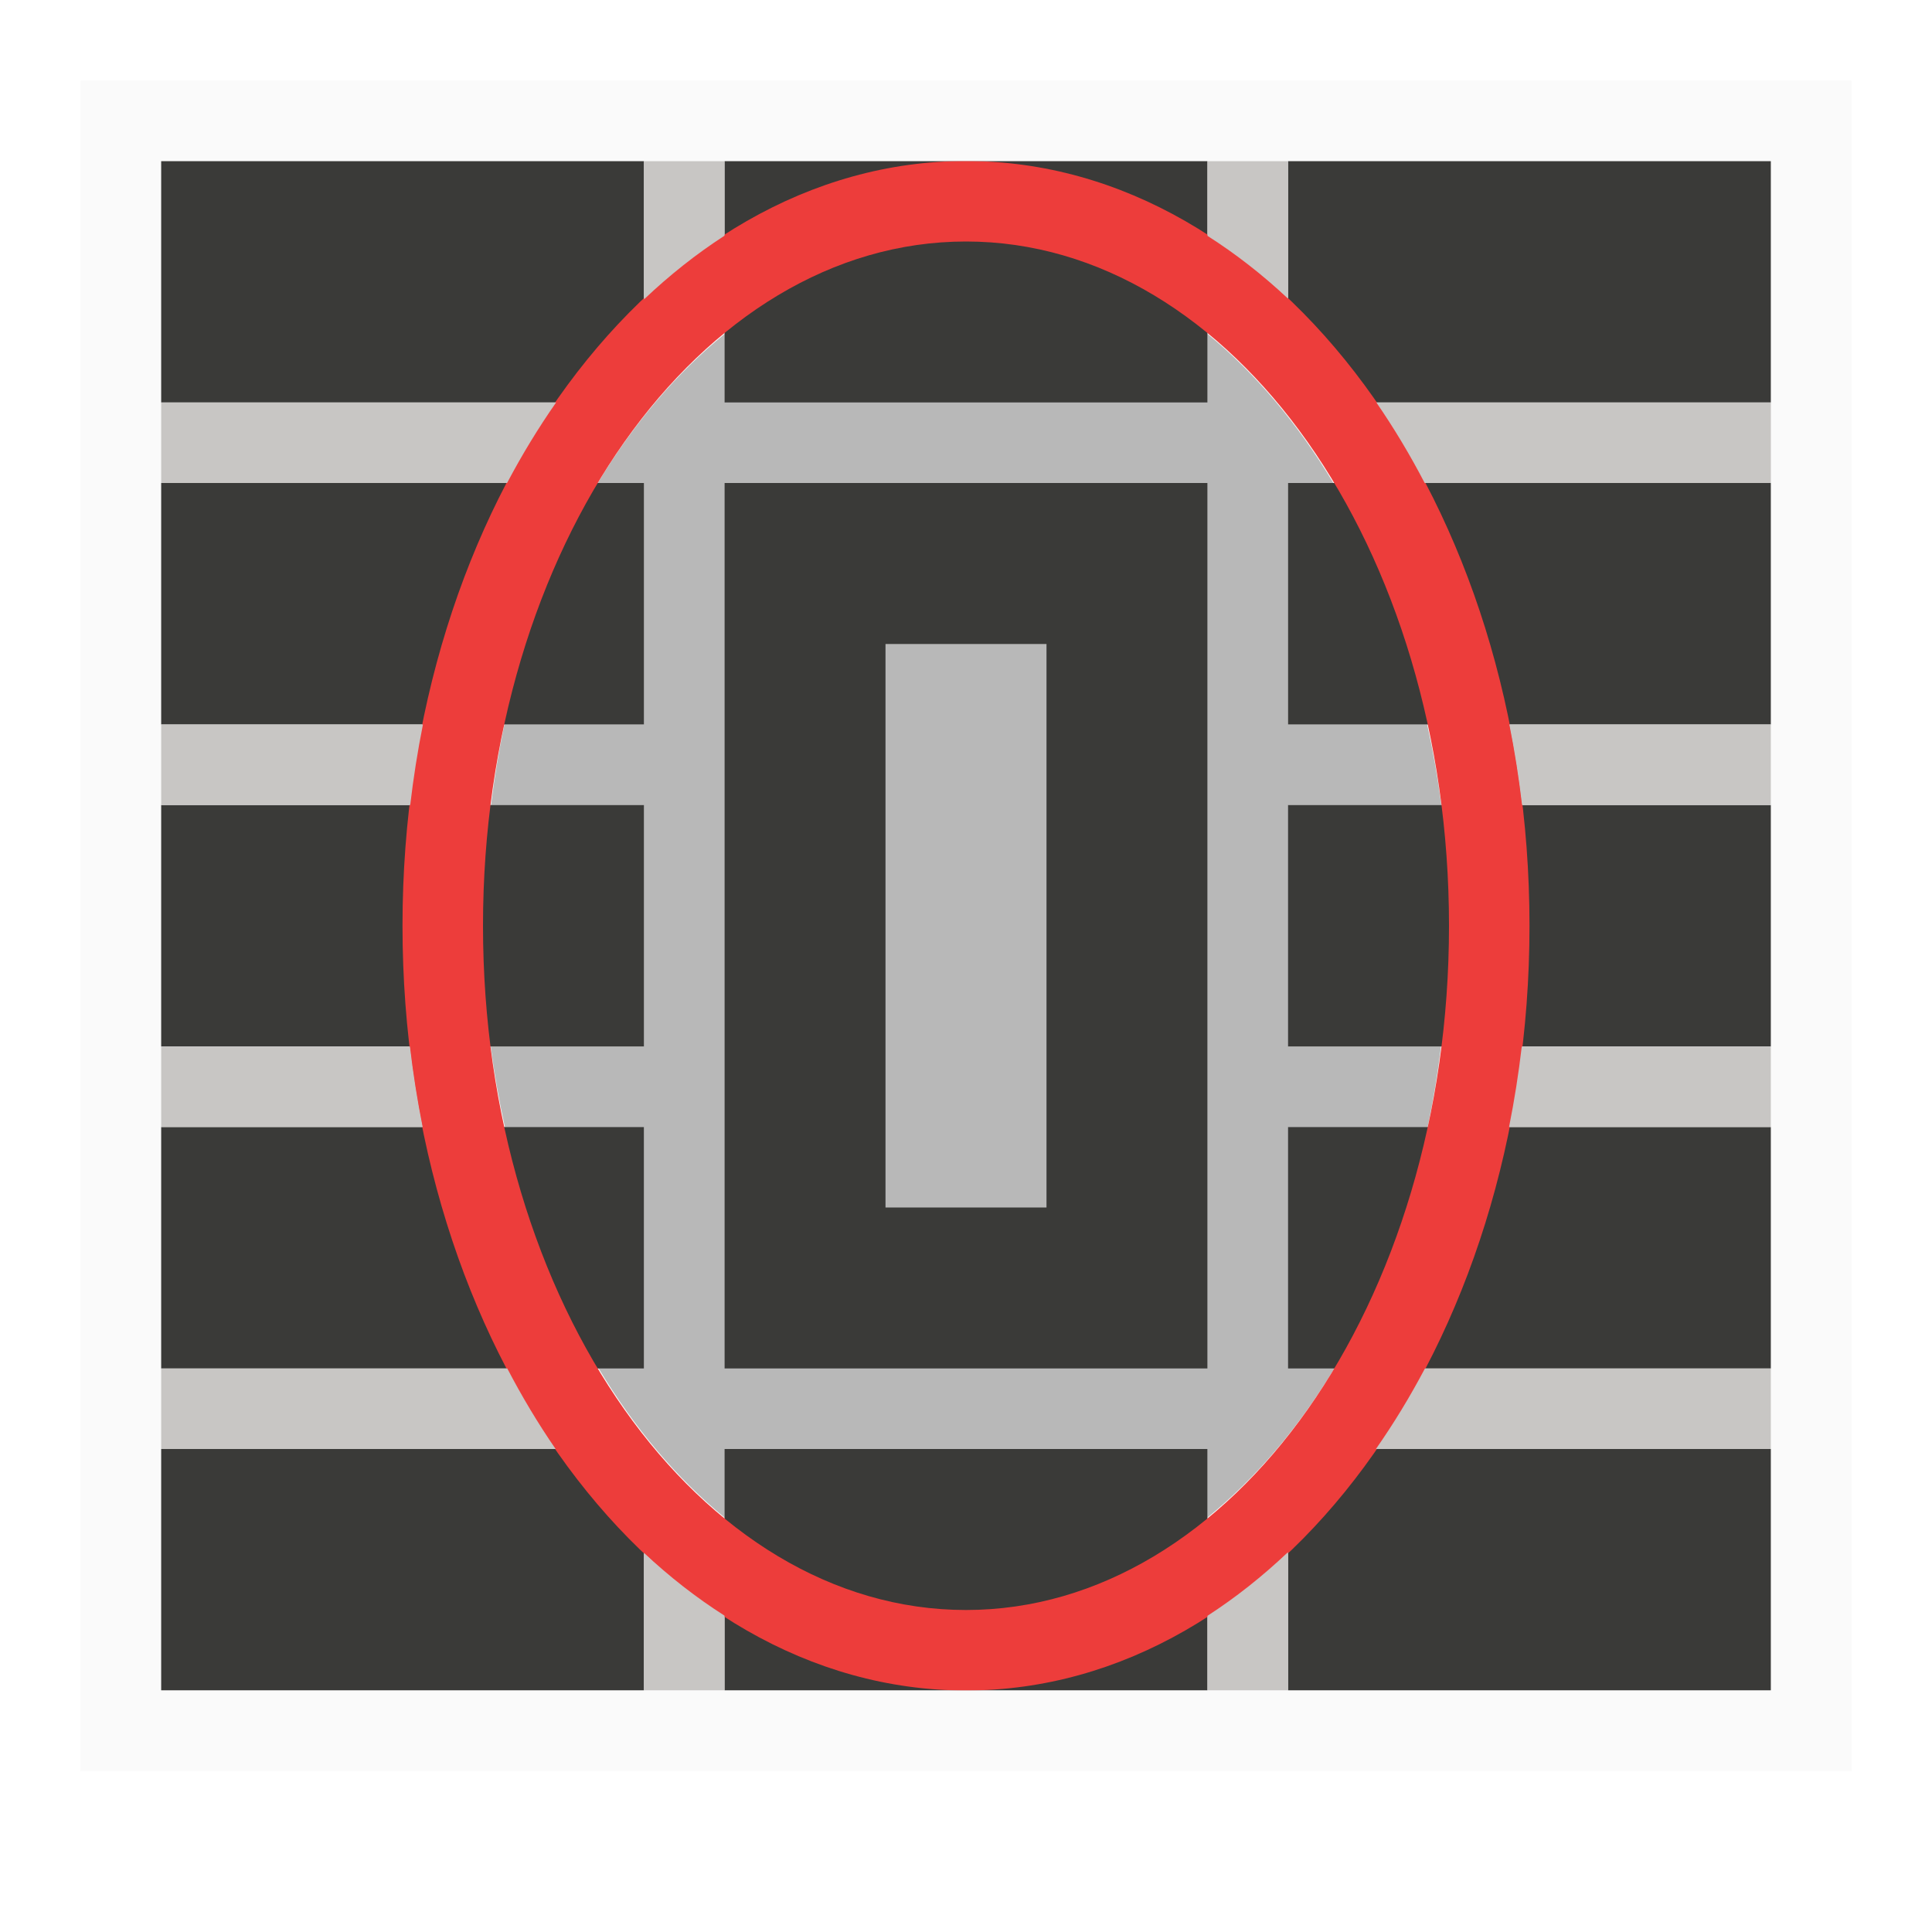
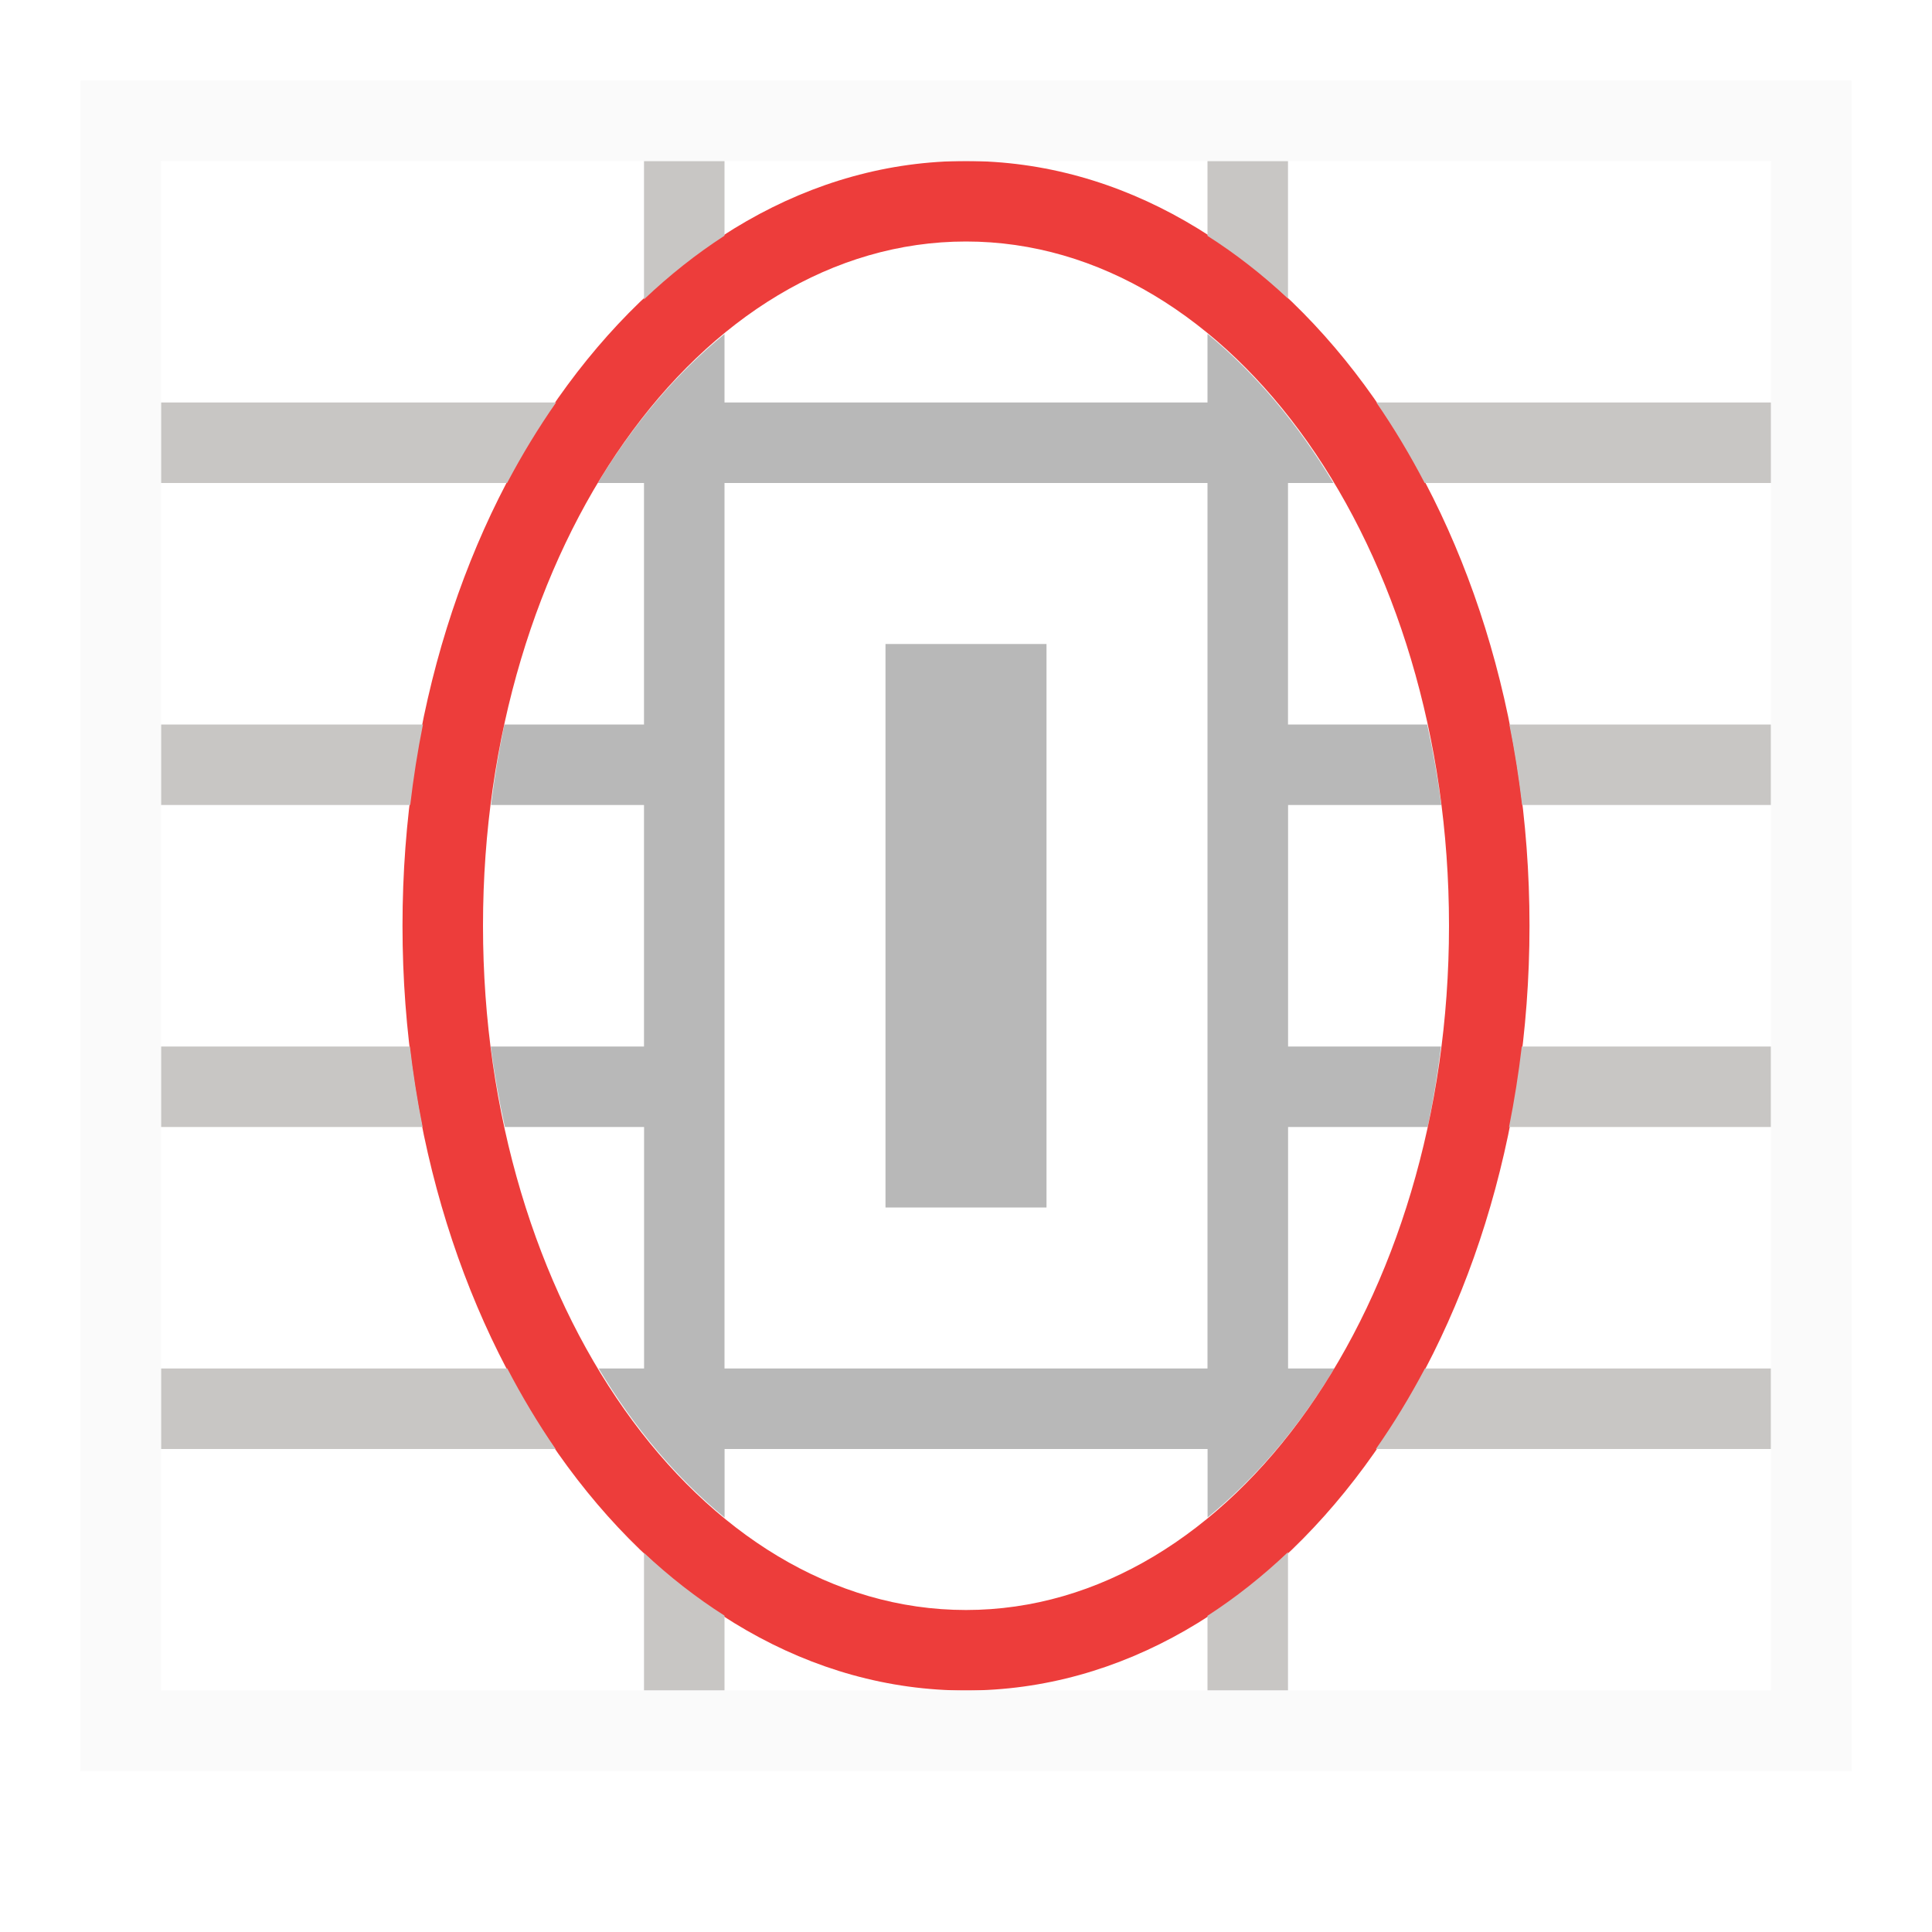
<svg xmlns="http://www.w3.org/2000/svg" viewBox="0 0 24 24">
  <path d="m15 4.148v.852h-6v-.85a6 8.5 0 0 0 -1.574 1.85h.574v3h-1.734a6 8.5 0 0 0 -.166 1h1.9v3h-1.904a6 8.5 0 0 0 .176 1h1.729v3h-.564a6 8.5 0 0 0 1.564 1.852v-.852h6v.85a6 8.5 0 0 0 1.574-1.85h-.574v-3h1.734a6 8.5 0 0 0 .166-1h-1.9v-3h1.904a6 8.5 0 0 0 -.176-1h-1.729v-3h.564a6 8.5 0 0 0 -1.564-1.852zm-6 1.852h6v3 1 3 1 3h-6v-3-1-3-1z" fill="#b8b8b8" />
-   <path d="m2 2v3h6v-3zm7 0v3h6v-3zm7 0v3h6v-3zm-14 4v3h6v-3zm7 0v3 1 3 1 3h6v-3-1-3-1-3zm7 0v3h6v-3zm-14 4v3h6v-3zm14 0v3h6v-3zm-14 4v3h6v-3zm14 0v3h6v-3zm-14 4v3h6v-3zm7 0v3h6v-3zm7 0v3h6v-3z" fill="#3a3a38" />
  <path d="m11 8h2v7h-2z" fill="#b8b8b8" />
  <path d="m12 2a7 9.5 0 0 0 -7 9.5 7 9.5 0 0 0 7 9.5 7 9.5 0 0 0 7-9.5 7 9.5 0 0 0 -7-9.5zm0 1a6 8.5 0 0 1 6 8.5 6 8.5 0 0 1 -6 8.5 6 8.5 0 0 1 -6-8.5 6 8.5 0 0 1 6-8.5z" fill="#ed3d3b" />
  <path d="m8 2v1.719a7 9.5 0 0 1 1-.791v-.928zm7 0v.93a7 9.5 0 0 1 1 .779v-1.709zm-13 3v1h4.299a7 9.5 0 0 1 .609-1zm15.098 0a7 9.5 0 0 1 .6 1h4.303v-1zm-15.098 4v1h3.096a7 9.5 0 0 1 .158-1zm16.75 0a7 9.5 0 0 1 .158 1h3.092v-1zm-16.75 4v1h3.25a7 9.5 0 0 1 -.158-1zm16.904 0a7 9.5 0 0 1 -.158 1h3.254v-1zm-16.904 4v1h4.902a7 9.5 0 0 1 -.6-1zm15.701 0a7 9.5 0 0 1 -.609 1h4.908v-1zm-1.701 2.281a7 9.5 0 0 1 -1 .791v.928h1zm-8 .01v1.709h1v-.93a7 9.5 0 0 1 -1-.779z" fill="#c8c6c4" />
  <path d="m1 1v20 1h1 20 1v-21h-21zm1 1h20v19h-20z" fill="#fafafa" />
</svg>
